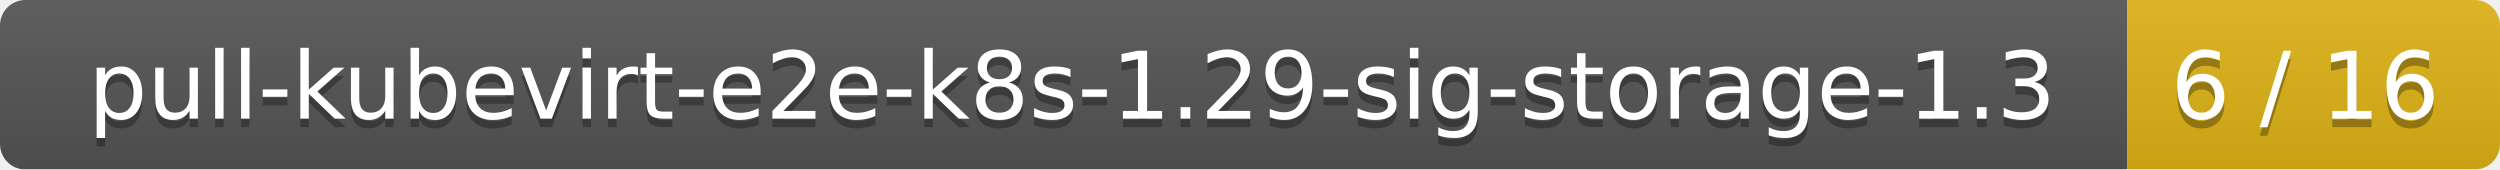
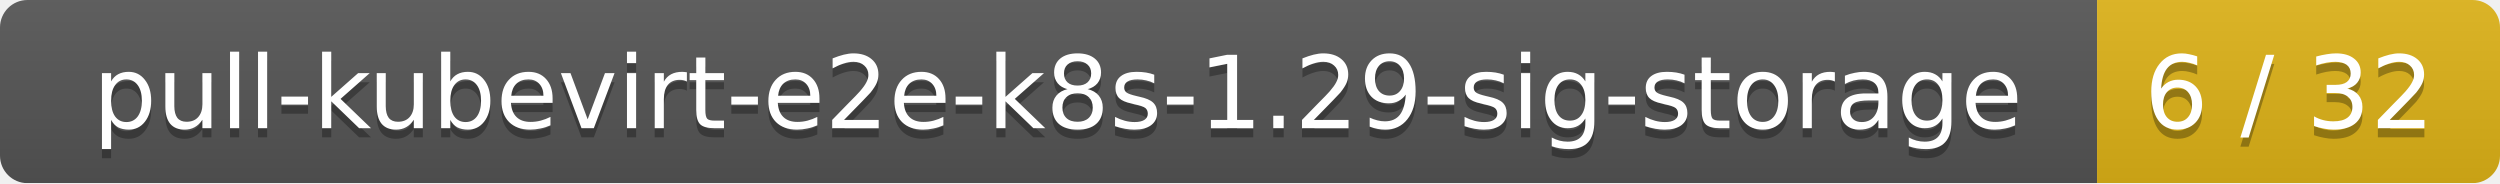
- <svg xmlns="http://www.w3.org/2000/svg" width="295" height="20">
+ <svg xmlns="http://www.w3.org/2000/svg" width="273" height="20">
  <linearGradient id="smooth" x2="0" y2="100%">
    <stop offset="0" stop-color="#bbb" stop-opacity=".1" />
    <stop offset="1" stop-opacity=".1" />
  </linearGradient>
  <mask id="round">
-     <rect width="295" height="20" rx="3" fill="#fff" />
+     <rect width="273" height="20" rx="3" fill="#fff" />
  </mask>
  <g mask="url(#round)">
-     <rect width="251" height="20" fill="#555" />
-     <rect x="251" width="44" height="20" fill="#dfb317" />
-     <rect width="295" height="20" fill="url(#smooth)" />
+     <rect width="229" height="20" fill="#555" />
+     <rect x="229" width="44" height="20" fill="#dfb317" />
+     <rect width="273" height="20" fill="url(#smooth)" />
  </g>
  <g fill="#fff" text-anchor="middle" font-family="DejaVu Sans,Verdana,Geneva,sans-serif" font-size="11">
-     <text x="126.5" y="15" fill="#010101" fill-opacity=".3">pull-kubevirt-e2e-k8s-1.29-sig-storage-1.3</text>
-     <text x="126.5" y="14">pull-kubevirt-e2e-k8s-1.29-sig-storage-1.3</text>
-     <text x="272" y="15" fill="#010101" fill-opacity=".3">6 / 16</text>
-     <text x="272" y="14">6 / 16</text>
+     <text x="115.5" y="15" fill="#010101" fill-opacity=".3">pull-kubevirt-e2e-k8s-1.29-sig-storage</text>
+     <text x="115.5" y="14">pull-kubevirt-e2e-k8s-1.29-sig-storage</text>
+     <text x="250" y="15" fill="#010101" fill-opacity=".3">6 / 32</text>
+     <text x="250" y="14">6 / 32</text>
  </g>
</svg>
